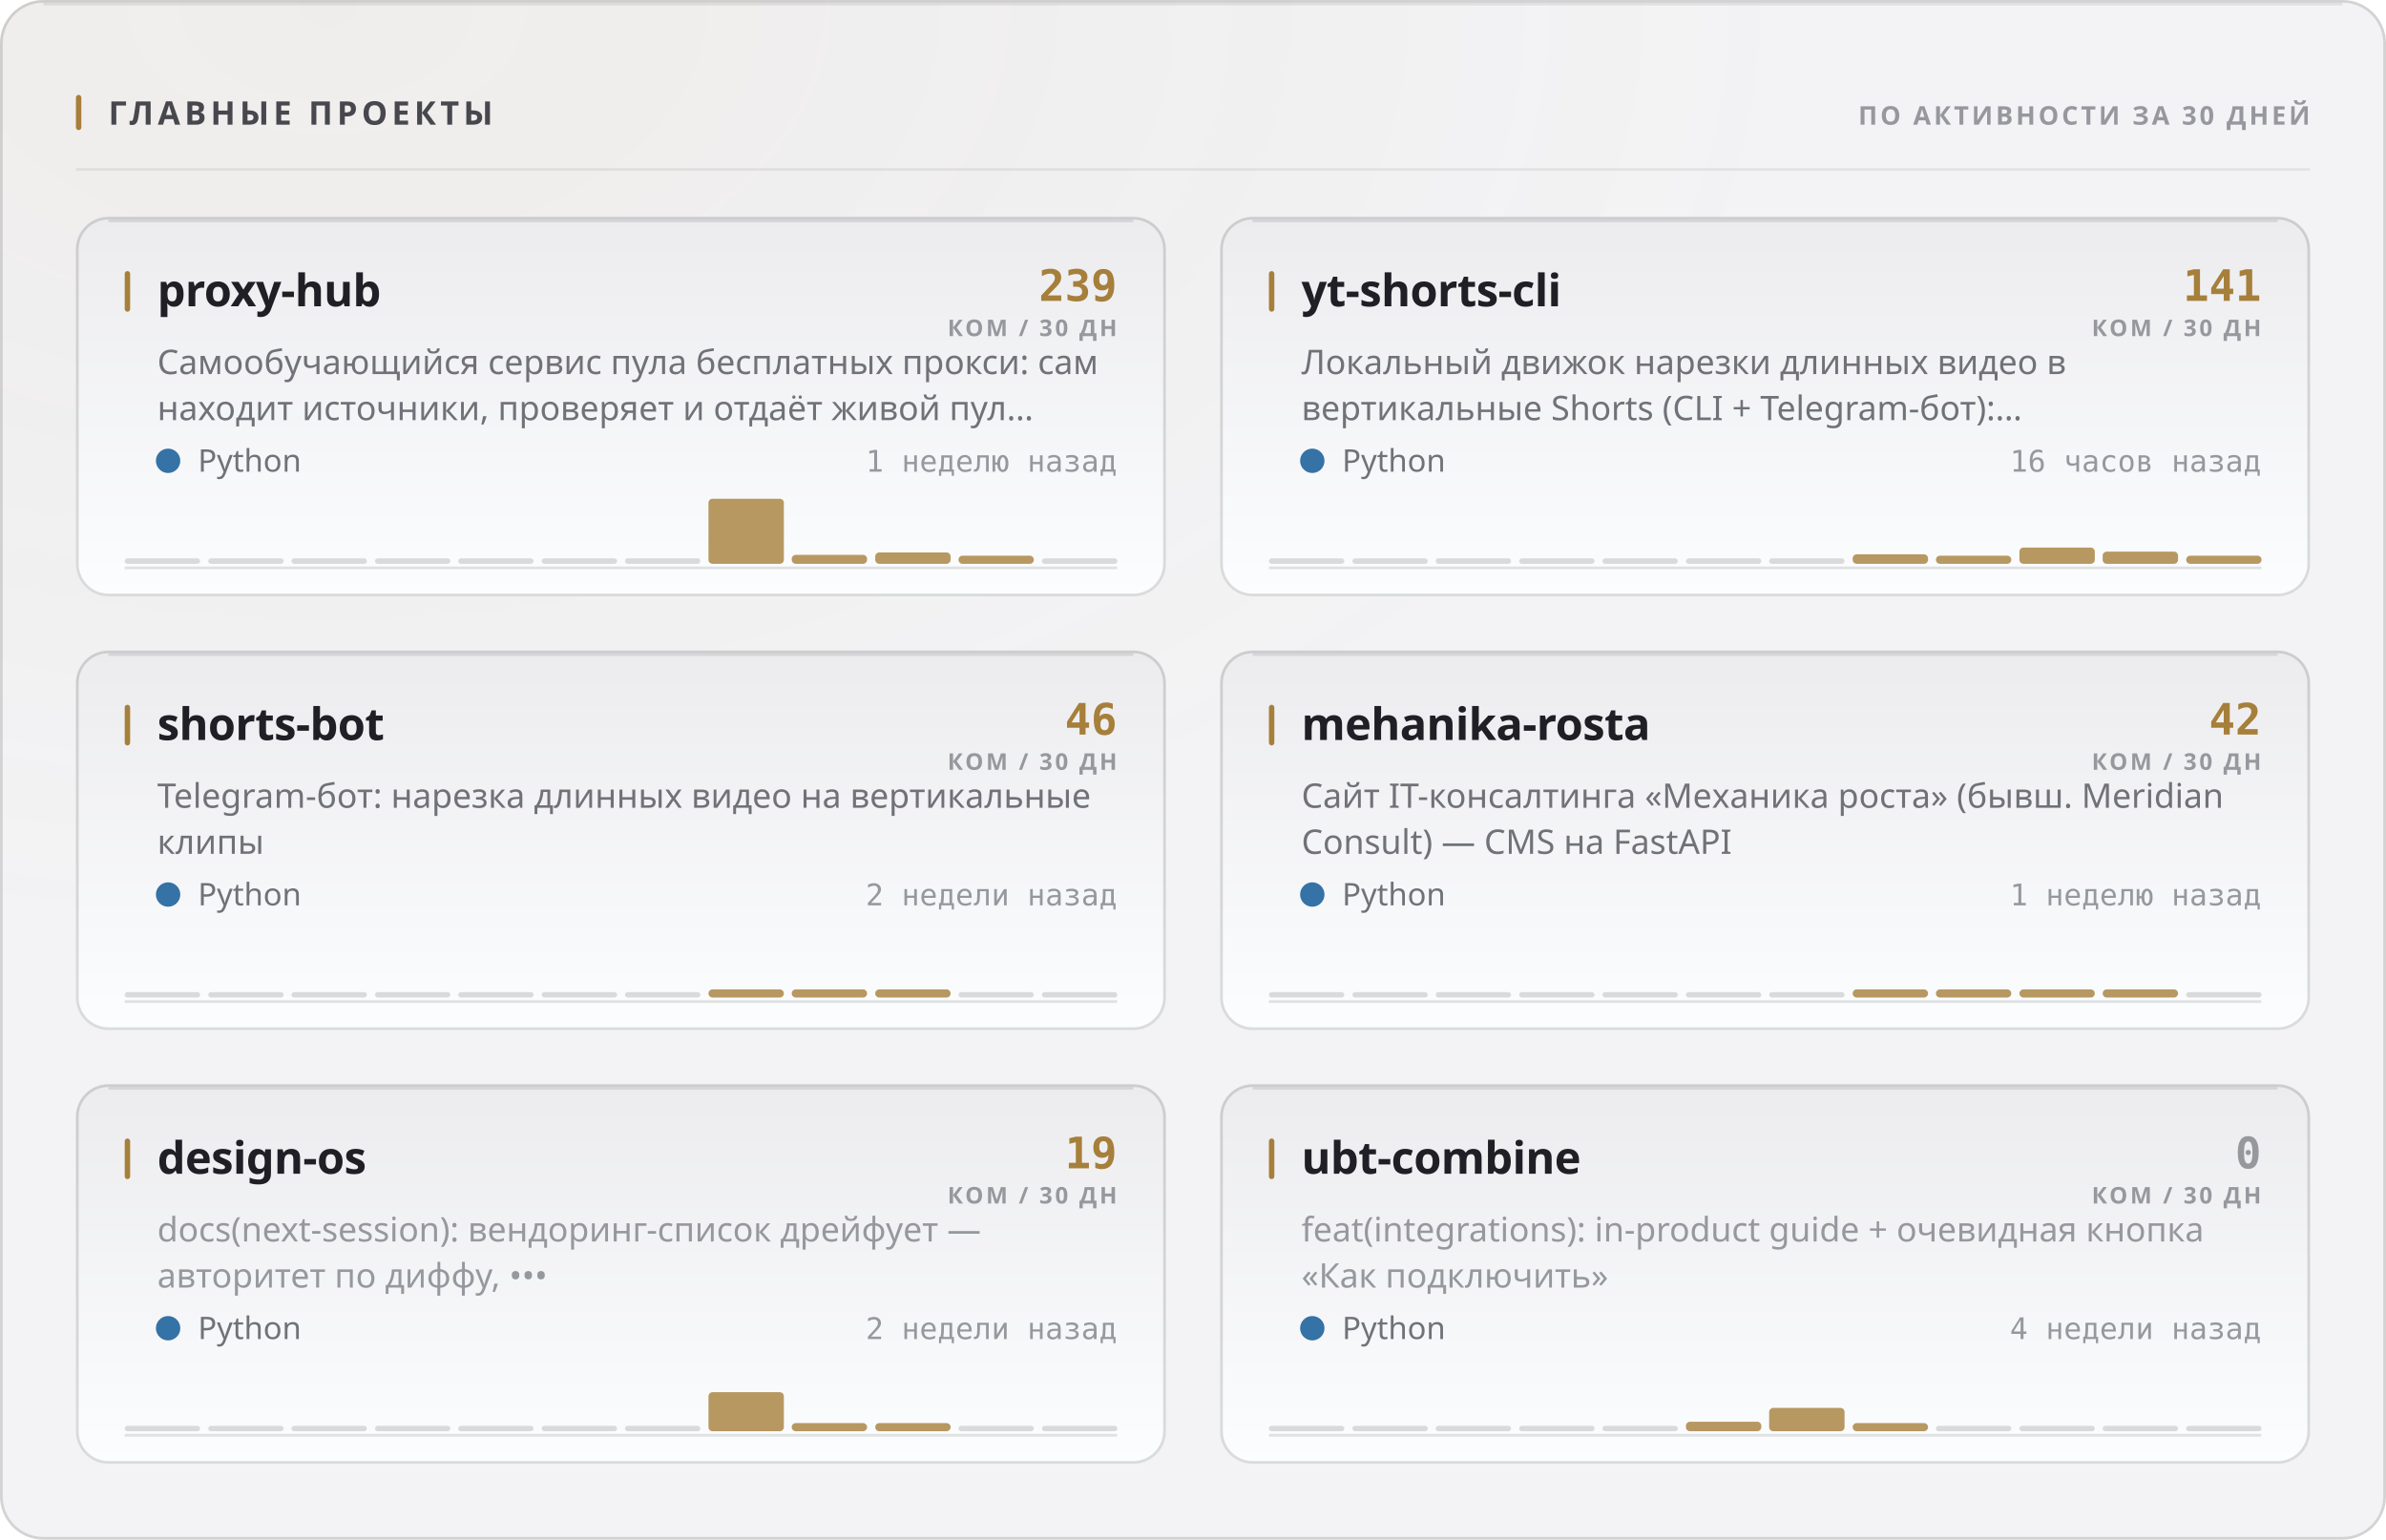
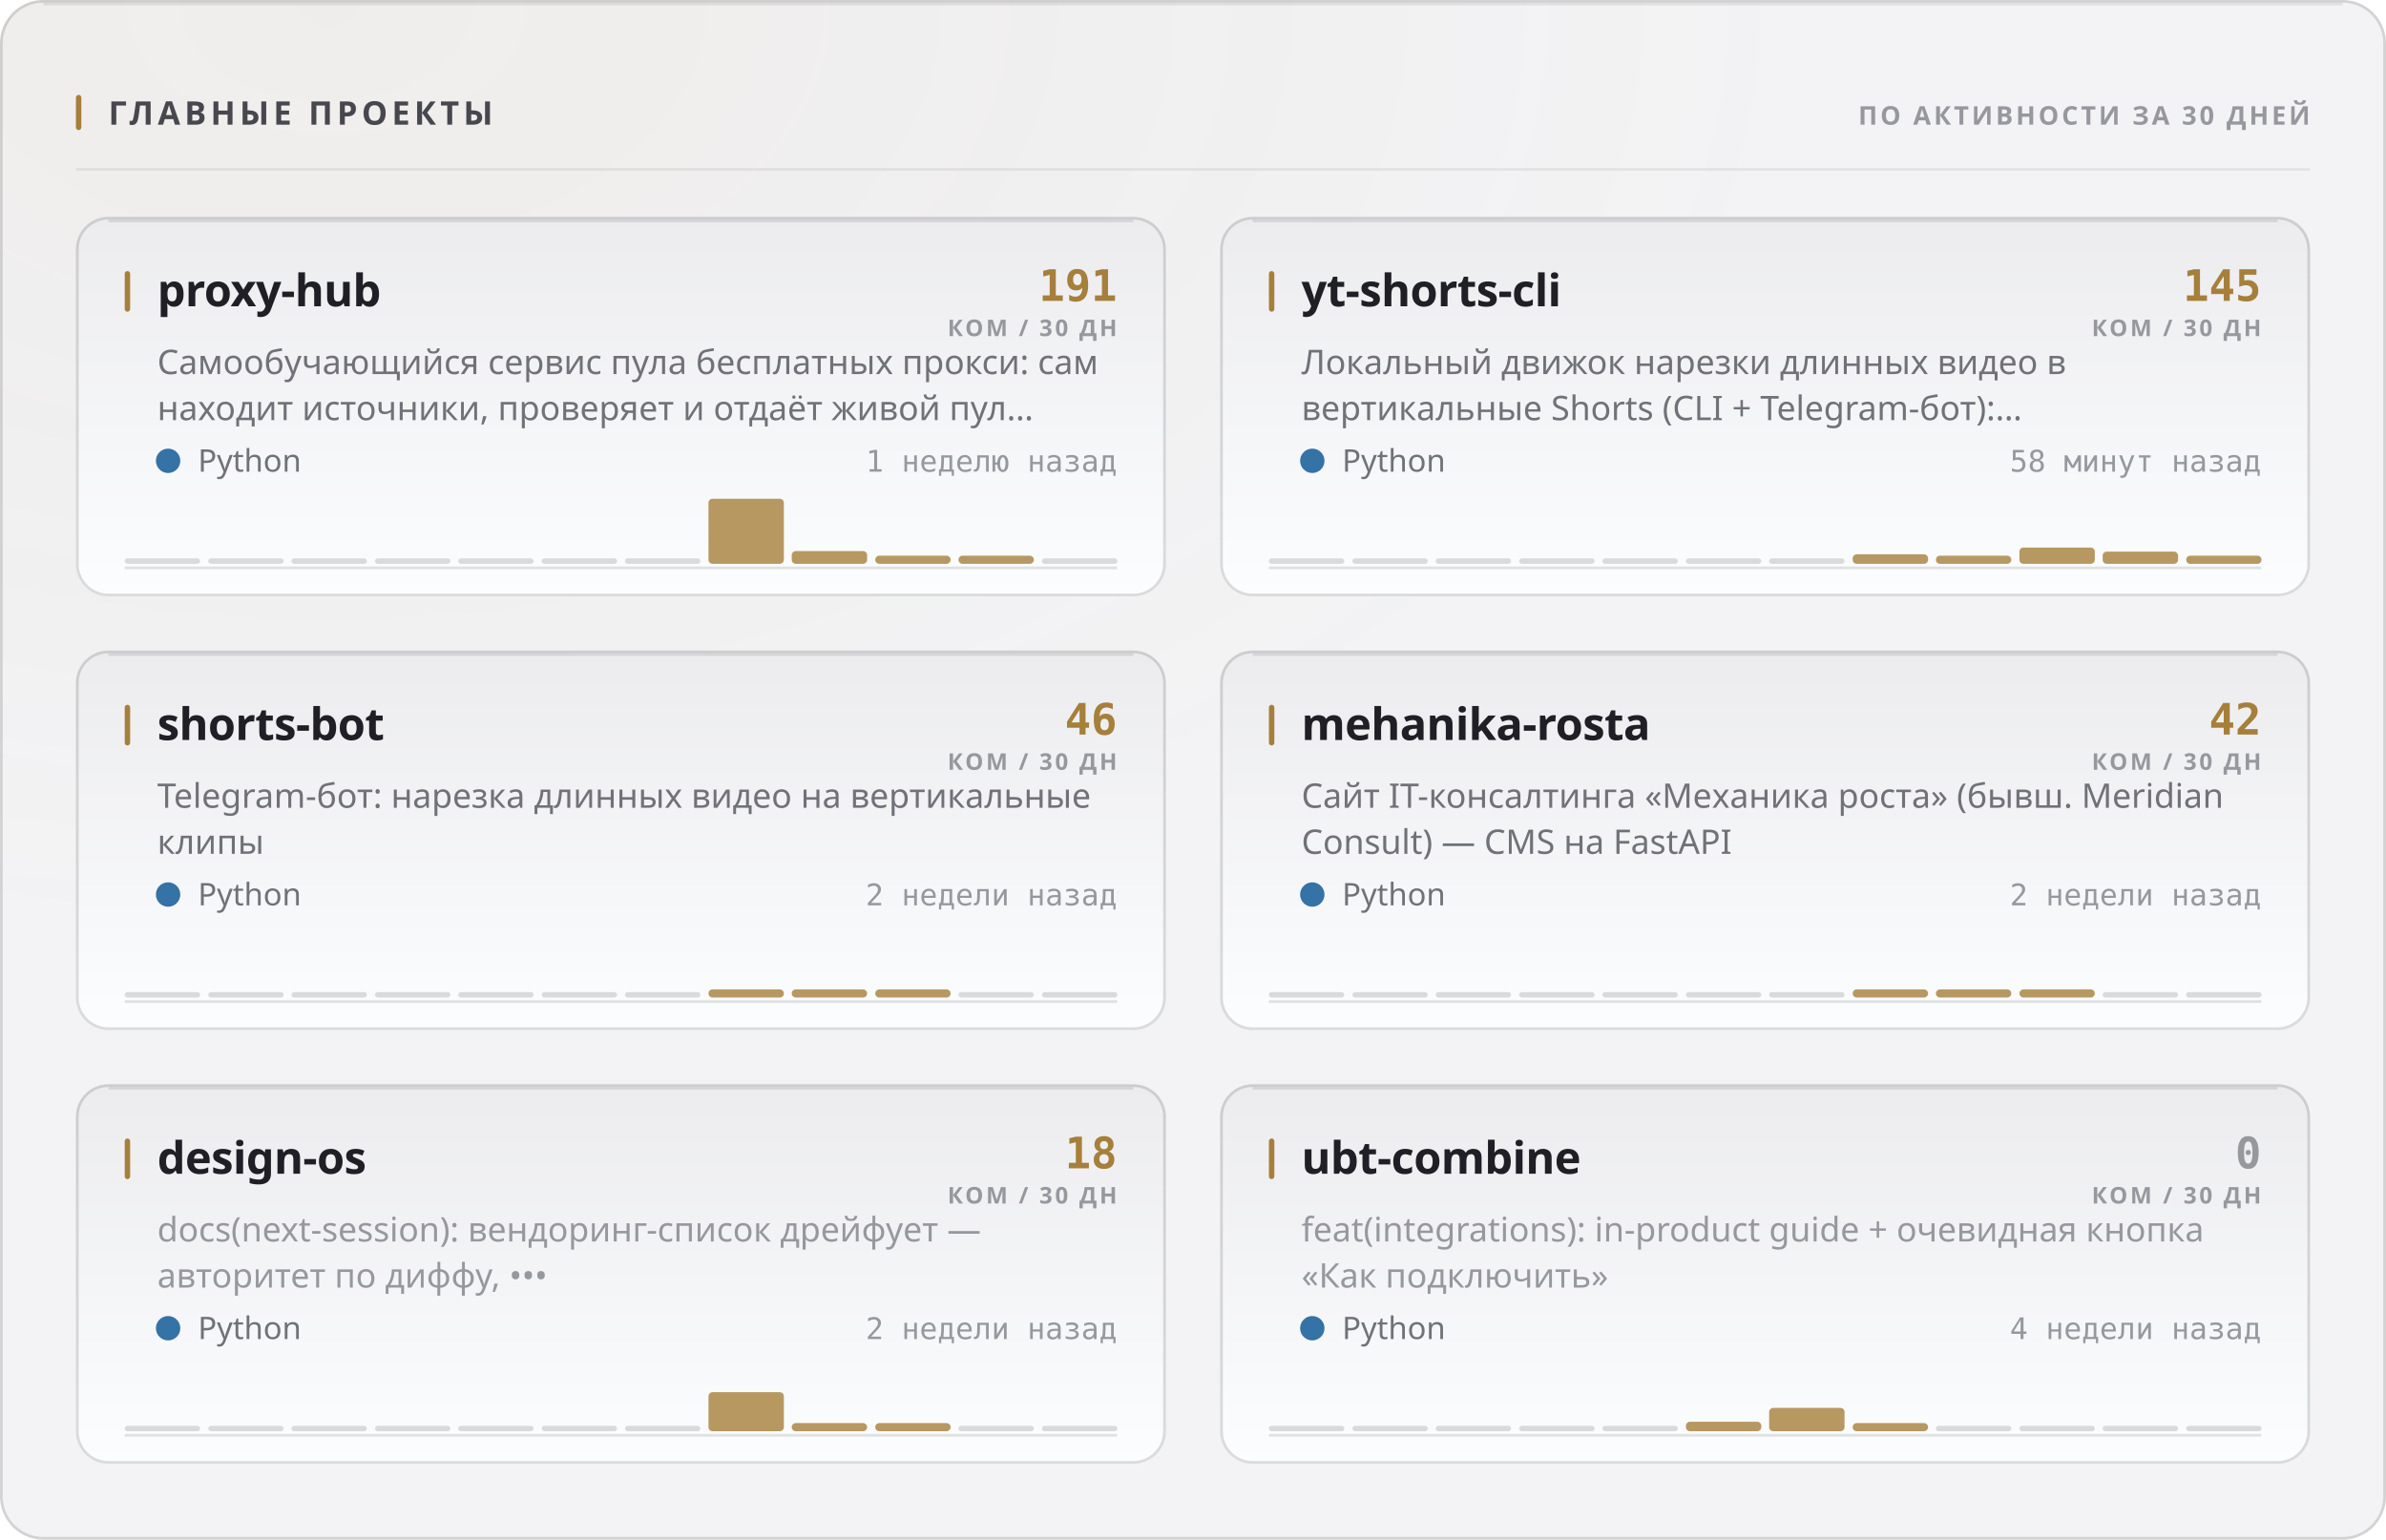
<svg xmlns="http://www.w3.org/2000/svg" width="880" height="568" viewBox="0 0 880 568" role="img">
  <style>
  text { font-family: -apple-system, BlinkMacSystemFont, 'Segoe UI', 'Noto Sans', Helvetica, Arial, sans-serif; }
  .mono { font-family: ui-monospace, 'SF Mono', 'Cascadia Mono', 'DejaVu Sans Mono', Menlo, Consolas, monospace; font-variant-numeric: tabular-nums; }
  .caps { letter-spacing: .1em; text-transform: uppercase; }

  @keyframes sheen  { from { transform: translateX(-120%); } to { transform: translateX(260%); } }
  @keyframes rise   { from { opacity: 0; transform: translateY(6px); } to { opacity: 1; transform: none; } }
  @keyframes slide  { from { opacity: 0; transform: translateX(-8px); } to { opacity: 1; transform: none; } }
  @keyframes grow   { from { transform: scaleY(0); } to { transform: scaleY(1); } }
  @keyframes widen  { from { transform: scaleX(0); } to { transform: scaleX(1); } }
  @keyframes draw   { from { stroke-dashoffset: 200; } to { stroke-dashoffset: 0; } }

  .sheen { animation: sheen 5.5s cubic-bezier(.45,0,.2,1) infinite; }
  .rise  { animation: rise .5s cubic-bezier(.16,1,.3,1) both; }
  .slide { animation: slide .42s cubic-bezier(.16,1,.3,1) both; }
  .bar   { transform-box: fill-box; transform-origin: 50% 100%;
           animation: grow .62s cubic-bezier(.16,1,.3,1) both; }
  .fill  { transform-box: fill-box; transform-origin: 0% 50%;
           animation: widen .8s cubic-bezier(.16,1,.3,1) both; }
  /* The hidden start state lives in the keyframes, never in the static rule.
     A renderer that ignores CSS animations then falls back to the FINISHED
     state — a drawn line, visible text — instead of an empty panel. */
  .spark { stroke-dasharray: 200;
           animation: draw 1.1s cubic-bezier(.16,1,.3,1) both; }

  @media (prefers-reduced-motion: reduce) {
    .sheen { animation: none; opacity: 0; }
    .rise, .slide, .bar, .fill, .spark { animation: none; opacity: 1; transform: none;
                                         stroke-dashoffset: 0; }
  }</style>
  <defs>
    <filter id="grain1" x="0" y="0" width="100%" height="100%">
      <feTurbulence type="fractalNoise" baseFrequency="0.82" numOctaves="3" stitchTiles="stitch" />
      <feColorMatrix type="saturate" values="0" />
    </filter>
    <radialGradient id="wash2" cx="14%" cy="0%" r="62%">
      <stop offset="0%" stop-color="#a67f3b" stop-opacity="0.05" />
      <stop offset="100%" stop-color="#a67f3b" stop-opacity="0" />
    </radialGradient>
    <linearGradient id="cardfill3" x1="0" y1="0" x2="0" y2="1">
      <stop offset="0%" stop-color="#ececef" />
      <stop offset="100%" stop-color="#fcfdfe" />
    </linearGradient>
    <linearGradient id="cardfill4" x1="0" y1="0" x2="0" y2="1">
      <stop offset="0%" stop-color="#ececef" />
      <stop offset="100%" stop-color="#fcfdfe" />
    </linearGradient>
    <linearGradient id="cardfill5" x1="0" y1="0" x2="0" y2="1">
      <stop offset="0%" stop-color="#ececef" />
      <stop offset="100%" stop-color="#fcfdfe" />
    </linearGradient>
    <linearGradient id="cardfill6" x1="0" y1="0" x2="0" y2="1">
      <stop offset="0%" stop-color="#ececef" />
      <stop offset="100%" stop-color="#fcfdfe" />
    </linearGradient>
    <linearGradient id="cardfill7" x1="0" y1="0" x2="0" y2="1">
      <stop offset="0%" stop-color="#ececef" />
      <stop offset="100%" stop-color="#fcfdfe" />
    </linearGradient>
    <linearGradient id="cardfill8" x1="0" y1="0" x2="0" y2="1">
      <stop offset="0%" stop-color="#ececef" />
      <stop offset="100%" stop-color="#fcfdfe" />
    </linearGradient>
  </defs>
  <rect width="880" height="568" rx="16" fill="#f3f3f5" />
  <rect width="880" height="568" rx="16" fill="url(#wash2)" />
  <rect width="880" height="568" rx="16" filter="url(#grain1)" opacity="0.035" style="mix-blend-mode:overlay" />
  <rect x=".5" y=".5" width="879" height="567" rx="15.5" fill="none" stroke="rgba(10,10,12,0.14)" />
  <path d="M16 1.5 H864" stroke="rgba(10,10,12,0.08)" stroke-width="1" fill="none" />
  <rect x="28" y="35" width="2" height="13" rx="1" fill="#a67f3b" />
  <text x="40" y="46" font-size="12" font-weight="700" fill="#47474e" letter-spacing="0.13em">ГЛАВНЫЕ ПРОЕКТЫ</text>
  <text x="852" y="46" font-size="9.5" font-weight="600" fill="#97989e" text-anchor="end" letter-spacing="0.11em">ПО АКТИВНОСТИ ЗА 30 ДНЕЙ</text>
  <path d="M28 62.5 H852" stroke="rgba(10,10,12,0.07)" stroke-width="1" />
  <g class="rise" opacity="1" style="">
    <rect x="28" y="80" width="402" height="140" rx="12" fill="url(#cardfill3)" />
    <rect x="28.5" y="80.5" width="401" height="139" rx="11.5" fill="none" stroke="rgba(10,10,12,0.14)" />
    <path d="M40 81.5 H418" stroke="rgba(10,10,12,0.1)" stroke-width="1" fill="none" />
    <rect x="46" y="100" width="2" height="15" rx="1" fill="#a67f3b" />
    <text x="58" y="113" font-size="16.5" font-weight="700" fill="#1f1f25" letter-spacing="-0.01em">proxy-hub</text>
-     <text x="412" y="111" font-size="16" font-weight="700" fill="#a67f3b" text-anchor="end" class="mono">239</text>
+     <text x="412" y="111" font-size="16" font-weight="700" fill="#a67f3b" text-anchor="end" class="mono">191</text>
    <text x="412" y="124" font-size="8.5" font-weight="600" fill="#97989e" text-anchor="end" letter-spacing="0.11em">КОМ / 30 ДН</text>
    <text x="58" y="138" font-size="12.5" font-weight="400" fill="#717178">Самообучающийся сервис пула бесплатных прокси: сам</text>
    <text x="58" y="155" font-size="12.5" font-weight="400" fill="#717178">находит источники, проверяет и отдаёт живой пул…</text>
    <circle cx="62" cy="170" r="4.5" fill="#3572A5" />
    <text x="73" y="174" font-size="11.5" font-weight="400" fill="#717178">Python</text>
    <text x="412" y="174" font-size="11" font-weight="400" fill="#97989e" text-anchor="end" class="mono">1 неделю назад</text>
    <path d="M46 209.5 H412" stroke="rgba(10,10,12,0.112)" stroke-width="1" />
    <g class="bar" style="animation-delay:0.18s">
      <rect x="46.0" y="206.0" width="27.8" height="2" rx="1" fill="rgba(10,10,12,0.14)" />
      <rect x="76.8" y="206.0" width="27.8" height="2" rx="1" fill="rgba(10,10,12,0.14)" />
      <rect x="107.5" y="206.0" width="27.8" height="2" rx="1" fill="rgba(10,10,12,0.14)" />
      <rect x="138.3" y="206.0" width="27.8" height="2" rx="1" fill="rgba(10,10,12,0.14)" />
      <rect x="169.0" y="206.0" width="27.8" height="2" rx="1" fill="rgba(10,10,12,0.14)" />
      <rect x="199.8" y="206.0" width="27.8" height="2" rx="1" fill="rgba(10,10,12,0.14)" />
      <rect x="230.5" y="206.0" width="27.8" height="2" rx="1" fill="rgba(10,10,12,0.14)" />
      <rect x="261.3" y="184.0" width="27.8" height="24.0" rx="1.5" fill="#a67f3b" opacity="0.8" />
-       <rect x="292.0" y="204.7" width="27.8" height="3.3" rx="1.5" fill="#a67f3b" opacity="0.8" />
-       <rect x="322.8" y="203.8" width="27.8" height="4.2" rx="1.5" fill="#a67f3b" opacity="0.8" />
+       <rect x="292.0" y="203.3" width="27.8" height="4.7" rx="1.5" fill="#a67f3b" opacity="0.8" />
+       <rect x="322.8" y="205.0" width="27.8" height="3.0" rx="1.5" fill="#a67f3b" opacity="0.8" />
      <rect x="353.5" y="205.0" width="27.8" height="3.0" rx="1.5" fill="#a67f3b" opacity="0.8" />
      <rect x="384.3" y="206.0" width="27.8" height="2" rx="1" fill="rgba(10,10,12,0.14)" />
    </g>
  </g>
  <g class="rise" opacity="1" style=" animation-delay:0.055s;">
    <rect x="450" y="80" width="402" height="140" rx="12" fill="url(#cardfill4)" />
    <rect x="450.5" y="80.5" width="401" height="139" rx="11.5" fill="none" stroke="rgba(10,10,12,0.14)" />
    <path d="M462 81.5 H840" stroke="rgba(10,10,12,0.1)" stroke-width="1" fill="none" />
    <rect x="468" y="100" width="2" height="15" rx="1" fill="#a67f3b" />
    <text x="480" y="113" font-size="16.5" font-weight="700" fill="#1f1f25" letter-spacing="-0.01em">yt-shorts-cli</text>
-     <text x="834" y="111" font-size="16" font-weight="700" fill="#a67f3b" text-anchor="end" class="mono">141</text>
+     <text x="834" y="111" font-size="16" font-weight="700" fill="#a67f3b" text-anchor="end" class="mono">145</text>
    <text x="834" y="124" font-size="8.5" font-weight="600" fill="#97989e" text-anchor="end" letter-spacing="0.11em">КОМ / 30 ДН</text>
    <text x="480" y="138" font-size="12.5" font-weight="400" fill="#717178">Локальный движок нарезки длинных видео в</text>
    <text x="480" y="155" font-size="12.5" font-weight="400" fill="#717178">вертикальные Shorts (CLI + Telegram-бот):…</text>
    <circle cx="484" cy="170" r="4.5" fill="#3572A5" />
    <text x="495" y="174" font-size="11.5" font-weight="400" fill="#717178">Python</text>
-     <text x="834" y="174" font-size="11" font-weight="400" fill="#97989e" text-anchor="end" class="mono">16 часов назад</text>
+     <text x="834" y="174" font-size="11" font-weight="400" fill="#97989e" text-anchor="end" class="mono">58 минут назад</text>
    <path d="M468 209.5 H834" stroke="rgba(10,10,12,0.112)" stroke-width="1" />
    <g class="bar" style="animation-delay:0.24s">
      <rect x="468.0" y="206.0" width="27.8" height="2" rx="1" fill="rgba(10,10,12,0.14)" />
      <rect x="498.8" y="206.0" width="27.8" height="2" rx="1" fill="rgba(10,10,12,0.14)" />
      <rect x="529.5" y="206.0" width="27.8" height="2" rx="1" fill="rgba(10,10,12,0.14)" />
      <rect x="560.3" y="206.0" width="27.8" height="2" rx="1" fill="rgba(10,10,12,0.14)" />
      <rect x="591.0" y="206.0" width="27.8" height="2" rx="1" fill="rgba(10,10,12,0.14)" />
      <rect x="621.8" y="206.0" width="27.8" height="2" rx="1" fill="rgba(10,10,12,0.14)" />
      <rect x="652.5" y="206.0" width="27.8" height="2" rx="1" fill="rgba(10,10,12,0.14)" />
      <rect x="683.3" y="204.5" width="27.8" height="3.5" rx="1.5" fill="#a67f3b" opacity="0.8" />
      <rect x="714.0" y="205.0" width="27.8" height="3.0" rx="1.5" fill="#a67f3b" opacity="0.8" />
      <rect x="744.8" y="202.0" width="27.8" height="6.0" rx="1.5" fill="#a67f3b" opacity="0.8" />
      <rect x="775.5" y="203.5" width="27.8" height="4.5" rx="1.5" fill="#a67f3b" opacity="0.8" />
      <rect x="806.3" y="205.0" width="27.8" height="3.0" rx="1.5" fill="#a67f3b" opacity="0.8" />
    </g>
  </g>
  <g class="rise" opacity="1" style=" animation-delay:0.110s;">
    <rect x="28" y="240" width="402" height="140" rx="12" fill="url(#cardfill5)" />
    <rect x="28.5" y="240.5" width="401" height="139" rx="11.5" fill="none" stroke="rgba(10,10,12,0.14)" />
    <path d="M40 241.5 H418" stroke="rgba(10,10,12,0.1)" stroke-width="1" fill="none" />
    <rect x="46" y="260" width="2" height="15" rx="1" fill="#a67f3b" />
    <text x="58" y="273" font-size="16.5" font-weight="700" fill="#1f1f25" letter-spacing="-0.01em">shorts-bot</text>
    <text x="412" y="271" font-size="16" font-weight="700" fill="#a67f3b" text-anchor="end" class="mono">46</text>
    <text x="412" y="284" font-size="8.5" font-weight="600" fill="#97989e" text-anchor="end" letter-spacing="0.11em">КОМ / 30 ДН</text>
    <text x="58" y="298" font-size="12.5" font-weight="400" fill="#717178">Telegram-бот: нарезка длинных видео на вертикальные</text>
    <text x="58" y="315" font-size="12.5" font-weight="400" fill="#717178">клипы</text>
    <circle cx="62" cy="330" r="4.5" fill="#3572A5" />
    <text x="73" y="334" font-size="11.5" font-weight="400" fill="#717178">Python</text>
    <text x="412" y="334" font-size="11" font-weight="400" fill="#97989e" text-anchor="end" class="mono">2 недели назад</text>
    <path d="M46 369.5 H412" stroke="rgba(10,10,12,0.112)" stroke-width="1" />
    <g class="bar" style="animation-delay:0.3s">
      <rect x="46.0" y="366.0" width="27.8" height="2" rx="1" fill="rgba(10,10,12,0.14)" />
      <rect x="76.8" y="366.0" width="27.8" height="2" rx="1" fill="rgba(10,10,12,0.14)" />
      <rect x="107.5" y="366.0" width="27.8" height="2" rx="1" fill="rgba(10,10,12,0.14)" />
      <rect x="138.3" y="366.0" width="27.8" height="2" rx="1" fill="rgba(10,10,12,0.14)" />
      <rect x="169.0" y="366.0" width="27.8" height="2" rx="1" fill="rgba(10,10,12,0.14)" />
      <rect x="199.8" y="366.0" width="27.8" height="2" rx="1" fill="rgba(10,10,12,0.14)" />
      <rect x="230.5" y="366.0" width="27.8" height="2" rx="1" fill="rgba(10,10,12,0.14)" />
      <rect x="261.3" y="365.0" width="27.8" height="3.0" rx="1.5" fill="#a67f3b" opacity="0.8" />
      <rect x="292.0" y="365.0" width="27.8" height="3.0" rx="1.5" fill="#a67f3b" opacity="0.8" />
      <rect x="322.8" y="365.0" width="27.8" height="3.0" rx="1.5" fill="#a67f3b" opacity="0.8" />
      <rect x="353.5" y="366.0" width="27.8" height="2" rx="1" fill="rgba(10,10,12,0.14)" />
      <rect x="384.3" y="366.0" width="27.8" height="2" rx="1" fill="rgba(10,10,12,0.14)" />
    </g>
  </g>
  <g class="rise" opacity="1" style=" animation-delay:0.165s;">
    <rect x="450" y="240" width="402" height="140" rx="12" fill="url(#cardfill6)" />
    <rect x="450.5" y="240.5" width="401" height="139" rx="11.5" fill="none" stroke="rgba(10,10,12,0.14)" />
    <path d="M462 241.5 H840" stroke="rgba(10,10,12,0.1)" stroke-width="1" fill="none" />
    <rect x="468" y="260" width="2" height="15" rx="1" fill="#a67f3b" />
    <text x="480" y="273" font-size="16.5" font-weight="700" fill="#1f1f25" letter-spacing="-0.01em">mehanika-rosta</text>
    <text x="834" y="271" font-size="16" font-weight="700" fill="#a67f3b" text-anchor="end" class="mono">42</text>
    <text x="834" y="284" font-size="8.5" font-weight="600" fill="#97989e" text-anchor="end" letter-spacing="0.11em">КОМ / 30 ДН</text>
    <text x="480" y="298" font-size="12.5" font-weight="400" fill="#717178">Сайт IT-консалтинга «Механика роста» (бывш. Meridian</text>
    <text x="480" y="315" font-size="12.5" font-weight="400" fill="#717178">Consult) — CMS на FastAPI</text>
    <circle cx="484" cy="330" r="4.5" fill="#3572A5" />
    <text x="495" y="334" font-size="11.5" font-weight="400" fill="#717178">Python</text>
-     <text x="834" y="334" font-size="11" font-weight="400" fill="#97989e" text-anchor="end" class="mono">1 неделю назад</text>
+     <text x="834" y="334" font-size="11" font-weight="400" fill="#97989e" text-anchor="end" class="mono">2 недели назад</text>
    <path d="M468 369.5 H834" stroke="rgba(10,10,12,0.112)" stroke-width="1" />
    <g class="bar" style="animation-delay:0.36s">
      <rect x="468.0" y="366.0" width="27.8" height="2" rx="1" fill="rgba(10,10,12,0.14)" />
      <rect x="498.8" y="366.0" width="27.8" height="2" rx="1" fill="rgba(10,10,12,0.14)" />
      <rect x="529.5" y="366.0" width="27.8" height="2" rx="1" fill="rgba(10,10,12,0.14)" />
      <rect x="560.3" y="366.0" width="27.8" height="2" rx="1" fill="rgba(10,10,12,0.14)" />
      <rect x="591.0" y="366.0" width="27.8" height="2" rx="1" fill="rgba(10,10,12,0.14)" />
      <rect x="621.8" y="366.0" width="27.8" height="2" rx="1" fill="rgba(10,10,12,0.14)" />
      <rect x="652.5" y="366.0" width="27.8" height="2" rx="1" fill="rgba(10,10,12,0.14)" />
      <rect x="683.3" y="365.0" width="27.8" height="3.0" rx="1.5" fill="#a67f3b" opacity="0.8" />
      <rect x="714.0" y="365.0" width="27.8" height="3.0" rx="1.5" fill="#a67f3b" opacity="0.8" />
      <rect x="744.8" y="365.0" width="27.8" height="3.0" rx="1.5" fill="#a67f3b" opacity="0.8" />
-       <rect x="775.5" y="365.0" width="27.8" height="3.0" rx="1.5" fill="#a67f3b" opacity="0.8" />
+       <rect x="775.5" y="366.0" width="27.8" height="2" rx="1" fill="rgba(10,10,12,0.14)" />
      <rect x="806.3" y="366.0" width="27.8" height="2" rx="1" fill="rgba(10,10,12,0.14)" />
    </g>
  </g>
  <g class="rise" opacity="1" style=" animation-delay:0.220s;">
    <rect x="28" y="400" width="402" height="140" rx="12" fill="url(#cardfill7)" />
    <rect x="28.5" y="400.5" width="401" height="139" rx="11.5" fill="none" stroke="rgba(10,10,12,0.14)" />
    <path d="M40 401.5 H418" stroke="rgba(10,10,12,0.1)" stroke-width="1" fill="none" />
    <rect x="46" y="420" width="2" height="15" rx="1" fill="#a67f3b" />
    <text x="58" y="433" font-size="16.5" font-weight="700" fill="#1f1f25" letter-spacing="-0.01em">design-os</text>
-     <text x="412" y="431" font-size="16" font-weight="700" fill="#a67f3b" text-anchor="end" class="mono">19</text>
+     <text x="412" y="431" font-size="16" font-weight="700" fill="#a67f3b" text-anchor="end" class="mono">18</text>
    <text x="412" y="444" font-size="8.5" font-weight="600" fill="#97989e" text-anchor="end" letter-spacing="0.11em">КОМ / 30 ДН</text>
    <text x="58" y="458" font-size="12.5" font-weight="400" fill="#97989e">docs(next-session): вендоринг-список дрейфует —</text>
    <text x="58" y="475" font-size="12.5" font-weight="400" fill="#97989e">авторитет по диффу, •••</text>
    <circle cx="62" cy="490" r="4.5" fill="#3572A5" />
    <text x="73" y="494" font-size="11.5" font-weight="400" fill="#717178">Python</text>
    <text x="412" y="494" font-size="11" font-weight="400" fill="#97989e" text-anchor="end" class="mono">2 недели назад</text>
    <path d="M46 529.5 H412" stroke="rgba(10,10,12,0.112)" stroke-width="1" />
    <g class="bar" style="animation-delay:0.42s">
      <rect x="46.0" y="526.0" width="27.8" height="2" rx="1" fill="rgba(10,10,12,0.14)" />
      <rect x="76.8" y="526.0" width="27.8" height="2" rx="1" fill="rgba(10,10,12,0.14)" />
      <rect x="107.5" y="526.0" width="27.8" height="2" rx="1" fill="rgba(10,10,12,0.14)" />
      <rect x="138.3" y="526.0" width="27.8" height="2" rx="1" fill="rgba(10,10,12,0.14)" />
      <rect x="169.0" y="526.0" width="27.8" height="2" rx="1" fill="rgba(10,10,12,0.14)" />
      <rect x="199.8" y="526.0" width="27.8" height="2" rx="1" fill="rgba(10,10,12,0.14)" />
      <rect x="230.5" y="526.0" width="27.8" height="2" rx="1" fill="rgba(10,10,12,0.14)" />
      <rect x="261.3" y="513.6" width="27.8" height="14.4" rx="1.5" fill="#a67f3b" opacity="0.8" />
      <rect x="292.0" y="525.0" width="27.8" height="3.0" rx="1.5" fill="#a67f3b" opacity="0.8" />
      <rect x="322.8" y="525.0" width="27.8" height="3.0" rx="1.5" fill="#a67f3b" opacity="0.8" />
      <rect x="353.5" y="526.0" width="27.8" height="2" rx="1" fill="rgba(10,10,12,0.14)" />
      <rect x="384.3" y="526.0" width="27.8" height="2" rx="1" fill="rgba(10,10,12,0.14)" />
    </g>
  </g>
  <g class="rise" opacity="1" style=" animation-delay:0.275s;">
    <rect x="450" y="400" width="402" height="140" rx="12" fill="url(#cardfill8)" />
    <rect x="450.5" y="400.5" width="401" height="139" rx="11.5" fill="none" stroke="rgba(10,10,12,0.14)" />
    <path d="M462 401.5 H840" stroke="rgba(10,10,12,0.1)" stroke-width="1" fill="none" />
    <rect x="468" y="420" width="2" height="15" rx="1" fill="#a67f3b" />
    <text x="480" y="433" font-size="16.5" font-weight="700" fill="#1f1f25" letter-spacing="-0.01em">ubt-combine</text>
    <text x="834" y="431" font-size="16" font-weight="700" fill="#97989e" text-anchor="end" class="mono">0</text>
    <text x="834" y="444" font-size="8.5" font-weight="600" fill="#97989e" text-anchor="end" letter-spacing="0.11em">КОМ / 30 ДН</text>
    <text x="480" y="458" font-size="12.5" font-weight="400" fill="#97989e">feat(integrations): in-product guide + очевидная кнопка</text>
    <text x="480" y="475" font-size="12.5" font-weight="400" fill="#97989e">«Как подключить»</text>
    <circle cx="484" cy="490" r="4.5" fill="#3572A5" />
    <text x="495" y="494" font-size="11.5" font-weight="400" fill="#717178">Python</text>
    <text x="834" y="494" font-size="11" font-weight="400" fill="#97989e" text-anchor="end" class="mono">4 недели назад</text>
    <path d="M468 529.5 H834" stroke="rgba(10,10,12,0.112)" stroke-width="1" />
    <g class="bar" style="animation-delay:0.48s">
      <rect x="468.0" y="526.0" width="27.8" height="2" rx="1" fill="rgba(10,10,12,0.14)" />
      <rect x="498.8" y="526.0" width="27.8" height="2" rx="1" fill="rgba(10,10,12,0.14)" />
      <rect x="529.5" y="526.0" width="27.8" height="2" rx="1" fill="rgba(10,10,12,0.14)" />
      <rect x="560.3" y="526.0" width="27.8" height="2" rx="1" fill="rgba(10,10,12,0.14)" />
      <rect x="591.0" y="526.0" width="27.8" height="2" rx="1" fill="rgba(10,10,12,0.14)" />
      <rect x="621.8" y="524.5" width="27.8" height="3.5" rx="1.5" fill="#a67f3b" opacity="0.8" />
      <rect x="652.5" y="519.4" width="27.8" height="8.6" rx="1.5" fill="#a67f3b" opacity="0.8" />
      <rect x="683.3" y="525.0" width="27.8" height="3.0" rx="1.5" fill="#a67f3b" opacity="0.8" />
      <rect x="714.0" y="526.0" width="27.8" height="2" rx="1" fill="rgba(10,10,12,0.14)" />
      <rect x="744.8" y="526.0" width="27.8" height="2" rx="1" fill="rgba(10,10,12,0.14)" />
      <rect x="775.5" y="526.0" width="27.8" height="2" rx="1" fill="rgba(10,10,12,0.14)" />
      <rect x="806.3" y="526.0" width="27.8" height="2" rx="1" fill="rgba(10,10,12,0.14)" />
    </g>
  </g>
</svg>
